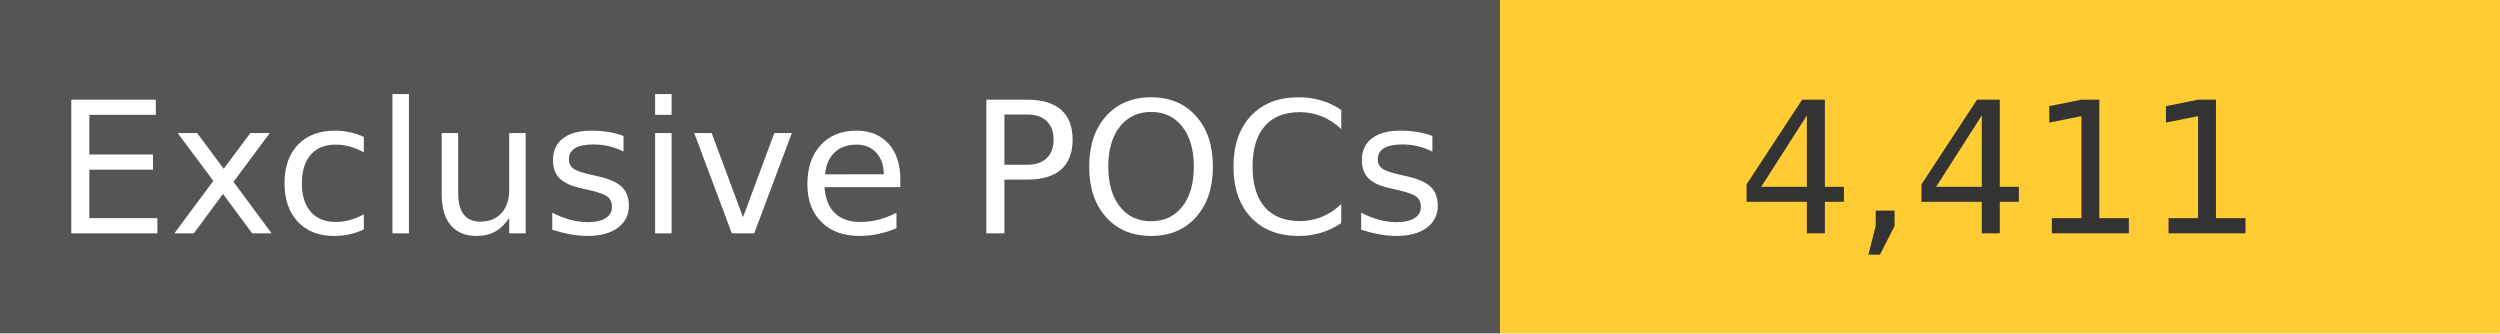
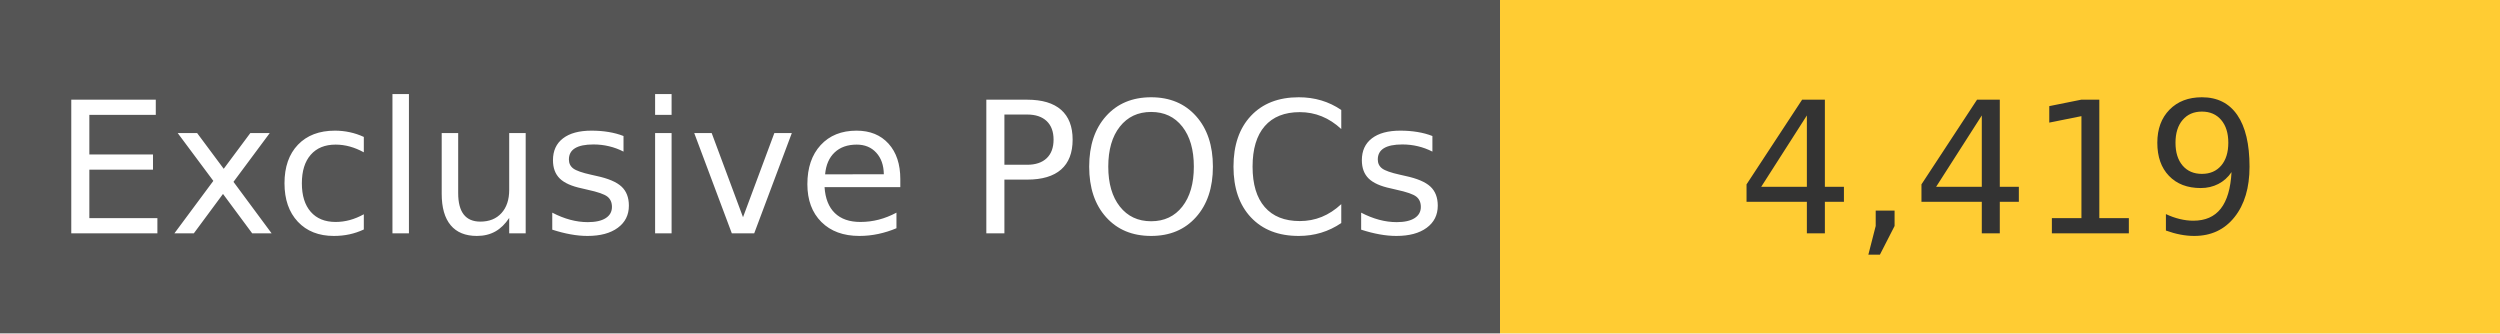
<svg xmlns="http://www.w3.org/2000/svg" width="150" height="20" role="img">
  <linearGradient id="s" x2="0" y2="100%">
    <stop offset="0" stop-color="#bbb" stop-opacity=".1" />
    <stop offset="1" stop-opacity=".1" />
  </linearGradient>
  <g>
    <rect width="90" height="20" fill="#555" />
    <rect x="90" width="267" height="20" fill="#ffcc33" />
  </g>
  <g fill="#fff" text-anchor="middle" font-family="Verdana,Geneva,DejaVu Sans,sans-serif" text-rendering="geometricPrecision" font-size="110">
    <text x="450" y="140" transform="scale(.1)" fill="#fff">
            Exclusive POCs
        </text>
    <text x="1200" y="140" transform="scale(.1)" fill="#333">
-             4,411
+             4,419
        </text>
  </g>
</svg>
